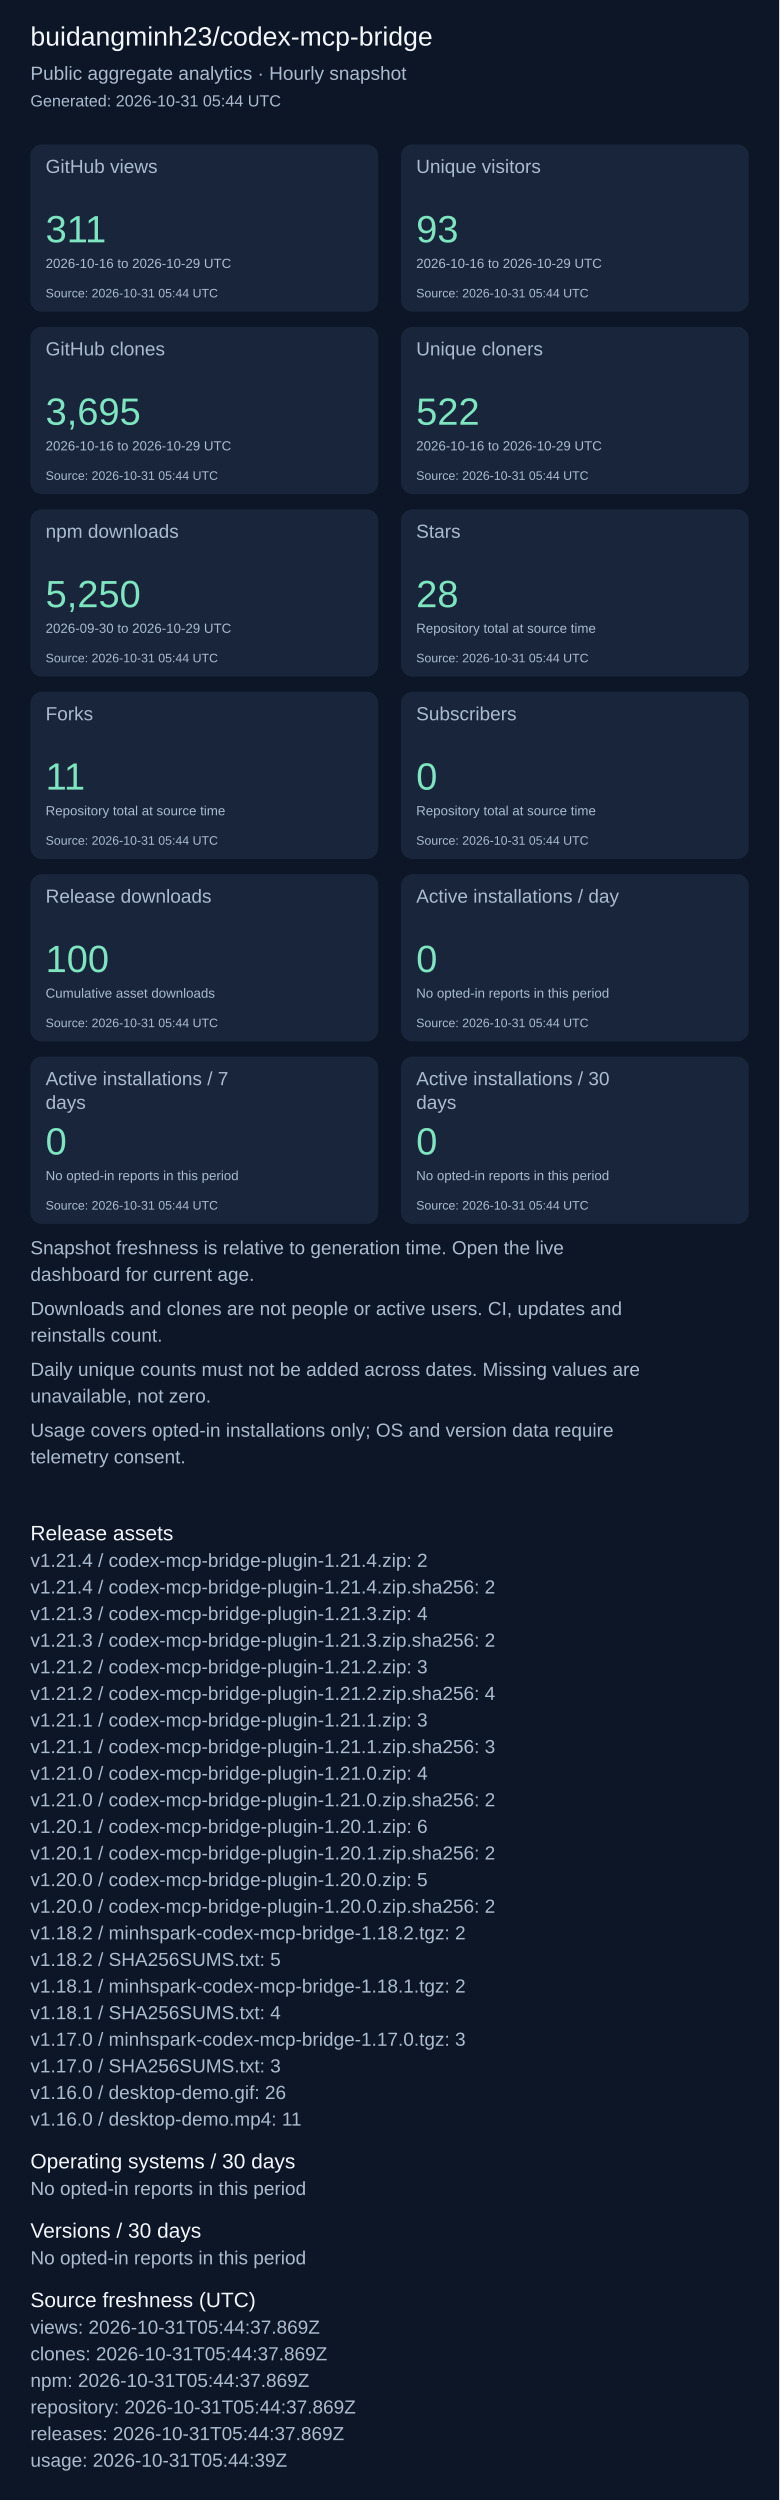
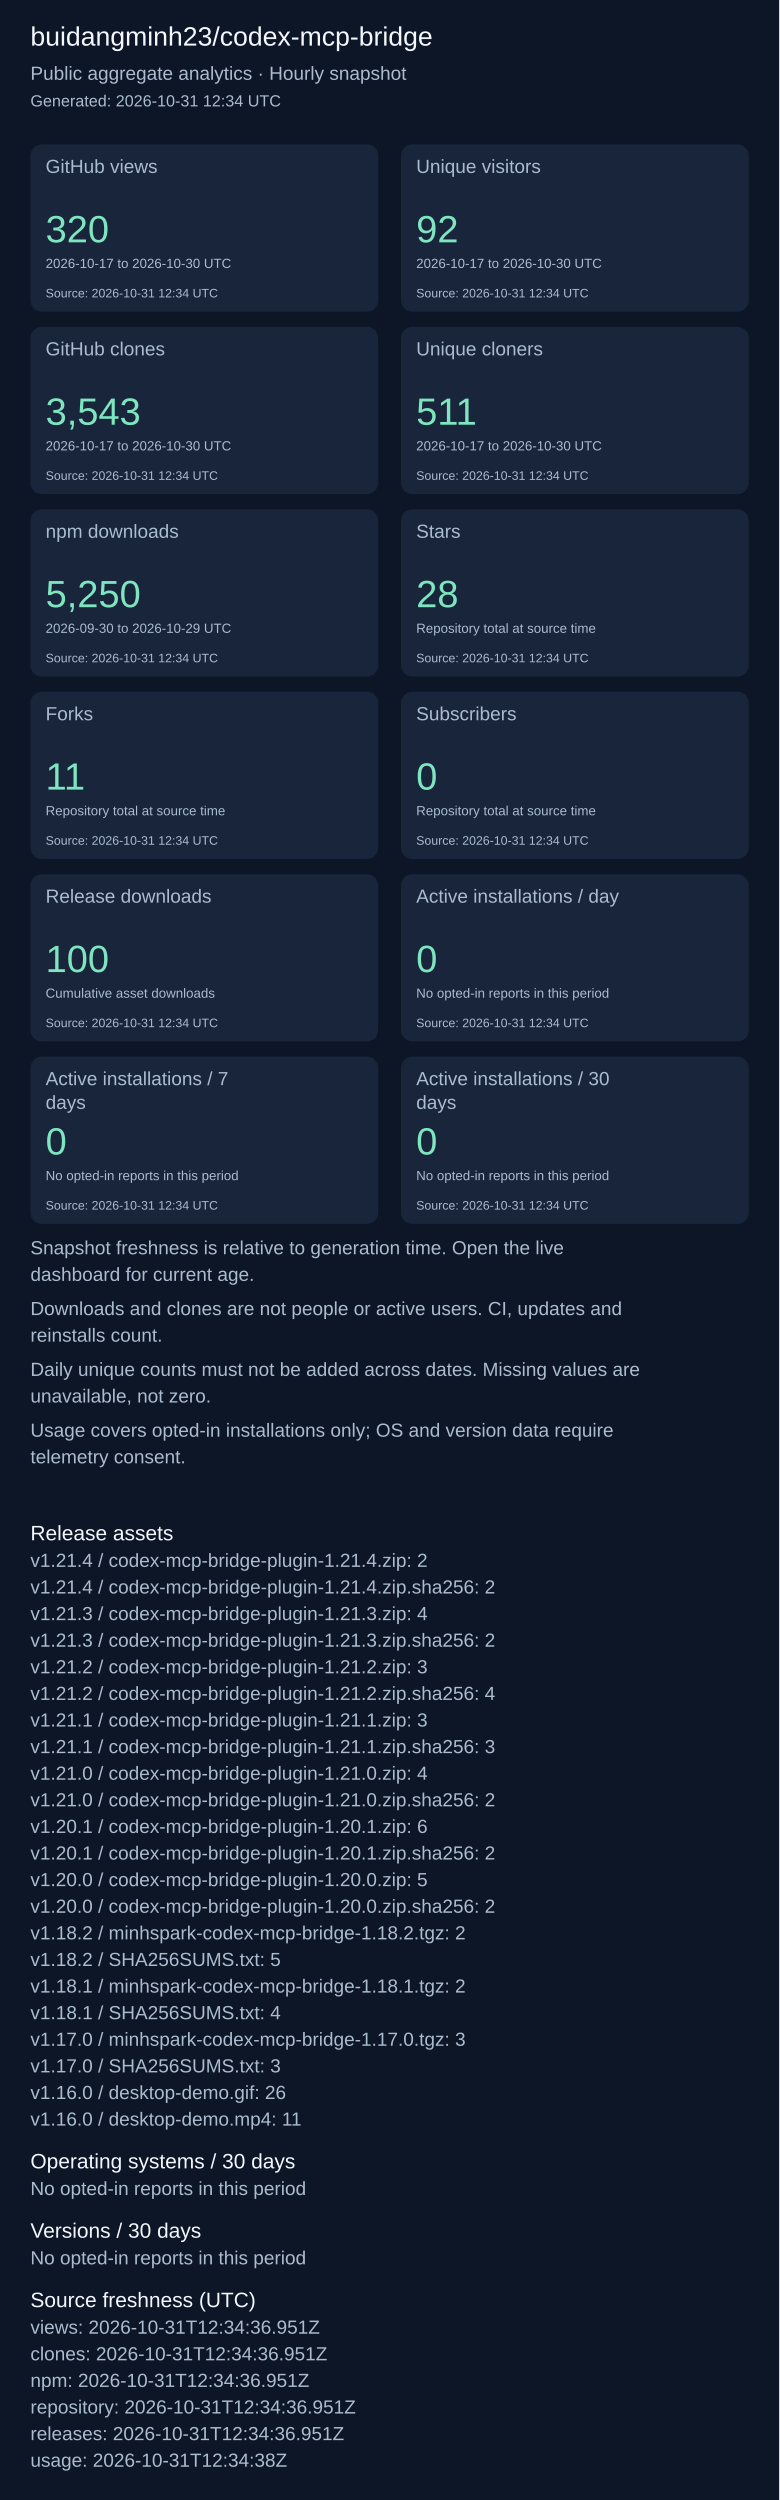
<svg xmlns="http://www.w3.org/2000/svg" width="820" height="2631" viewBox="0 0 820 2631" role="img" aria-label="Repository aggregate analytics">
  <rect width="100%" height="100%" fill="#0d1626" />
  <g font-family="Arial, sans-serif">
    <text x="32" y="48" font-size="28" fill="#f4f7fd">buidangminh23/codex-mcp-bridge</text>
    <text x="32" y="84" font-size="20" fill="#acbcd0">Public aggregate analytics · Hourly snapshot</text>
-     <text x="32" y="112" font-size="17" fill="#acbcd0">Generated: 2026-10-31 05:44 UTC</text>
+     <text x="32" y="112" font-size="17" fill="#acbcd0">Generated: 2026-10-31 12:34 UTC</text>
    <rect x="32" y="152" width="366" height="176" rx="12" fill="#18253b" />
    <text x="48" y="182" font-size="20" fill="#acbcd0">GitHub views</text>
-     <text x="48" y="255" font-size="40" fill="#7ee5c0">311</text>
-     <text x="48" y="282" font-size="14" fill="#acbcd0">2026-10-16 to 2026-10-29 UTC</text>
-     <text x="48" y="313" font-size="13" fill="#acbcd0">Source: 2026-10-31 05:44 UTC</text>
+     <text x="48" y="255" font-size="40" fill="#7ee5c0">320</text>
+     <text x="48" y="282" font-size="14" fill="#acbcd0">2026-10-17 to 2026-10-30 UTC</text>
+     <text x="48" y="313" font-size="13" fill="#acbcd0">Source: 2026-10-31 12:34 UTC</text>
    <rect x="422" y="152" width="366" height="176" rx="12" fill="#18253b" />
    <text x="438" y="182" font-size="20" fill="#acbcd0">Unique visitors</text>
-     <text x="438" y="255" font-size="40" fill="#7ee5c0">93</text>
-     <text x="438" y="282" font-size="14" fill="#acbcd0">2026-10-16 to 2026-10-29 UTC</text>
-     <text x="438" y="313" font-size="13" fill="#acbcd0">Source: 2026-10-31 05:44 UTC</text>
+     <text x="438" y="255" font-size="40" fill="#7ee5c0">92</text>
+     <text x="438" y="282" font-size="14" fill="#acbcd0">2026-10-17 to 2026-10-30 UTC</text>
+     <text x="438" y="313" font-size="13" fill="#acbcd0">Source: 2026-10-31 12:34 UTC</text>
    <rect x="32" y="344" width="366" height="176" rx="12" fill="#18253b" />
    <text x="48" y="374" font-size="20" fill="#acbcd0">GitHub clones</text>
-     <text x="48" y="447" font-size="40" fill="#7ee5c0">3,695</text>
-     <text x="48" y="474" font-size="14" fill="#acbcd0">2026-10-16 to 2026-10-29 UTC</text>
-     <text x="48" y="505" font-size="13" fill="#acbcd0">Source: 2026-10-31 05:44 UTC</text>
+     <text x="48" y="447" font-size="40" fill="#7ee5c0">3,543</text>
+     <text x="48" y="474" font-size="14" fill="#acbcd0">2026-10-17 to 2026-10-30 UTC</text>
+     <text x="48" y="505" font-size="13" fill="#acbcd0">Source: 2026-10-31 12:34 UTC</text>
    <rect x="422" y="344" width="366" height="176" rx="12" fill="#18253b" />
    <text x="438" y="374" font-size="20" fill="#acbcd0">Unique cloners</text>
-     <text x="438" y="447" font-size="40" fill="#7ee5c0">522</text>
-     <text x="438" y="474" font-size="14" fill="#acbcd0">2026-10-16 to 2026-10-29 UTC</text>
-     <text x="438" y="505" font-size="13" fill="#acbcd0">Source: 2026-10-31 05:44 UTC</text>
+     <text x="438" y="447" font-size="40" fill="#7ee5c0">511</text>
+     <text x="438" y="474" font-size="14" fill="#acbcd0">2026-10-17 to 2026-10-30 UTC</text>
+     <text x="438" y="505" font-size="13" fill="#acbcd0">Source: 2026-10-31 12:34 UTC</text>
    <rect x="32" y="536" width="366" height="176" rx="12" fill="#18253b" />
    <text x="48" y="566" font-size="20" fill="#acbcd0">npm downloads</text>
    <text x="48" y="639" font-size="40" fill="#7ee5c0">5,250</text>
    <text x="48" y="666" font-size="14" fill="#acbcd0">2026-09-30 to 2026-10-29 UTC</text>
-     <text x="48" y="697" font-size="13" fill="#acbcd0">Source: 2026-10-31 05:44 UTC</text>
+     <text x="48" y="697" font-size="13" fill="#acbcd0">Source: 2026-10-31 12:34 UTC</text>
    <rect x="422" y="536" width="366" height="176" rx="12" fill="#18253b" />
    <text x="438" y="566" font-size="20" fill="#acbcd0">Stars</text>
    <text x="438" y="639" font-size="40" fill="#7ee5c0">28</text>
    <text x="438" y="666" font-size="14" fill="#acbcd0">Repository total at source time</text>
-     <text x="438" y="697" font-size="13" fill="#acbcd0">Source: 2026-10-31 05:44 UTC</text>
+     <text x="438" y="697" font-size="13" fill="#acbcd0">Source: 2026-10-31 12:34 UTC</text>
    <rect x="32" y="728" width="366" height="176" rx="12" fill="#18253b" />
    <text x="48" y="758" font-size="20" fill="#acbcd0">Forks</text>
    <text x="48" y="831" font-size="40" fill="#7ee5c0">11</text>
    <text x="48" y="858" font-size="14" fill="#acbcd0">Repository total at source time</text>
-     <text x="48" y="889" font-size="13" fill="#acbcd0">Source: 2026-10-31 05:44 UTC</text>
+     <text x="48" y="889" font-size="13" fill="#acbcd0">Source: 2026-10-31 12:34 UTC</text>
    <rect x="422" y="728" width="366" height="176" rx="12" fill="#18253b" />
    <text x="438" y="758" font-size="20" fill="#acbcd0">Subscribers</text>
    <text x="438" y="831" font-size="40" fill="#7ee5c0">0</text>
    <text x="438" y="858" font-size="14" fill="#acbcd0">Repository total at source time</text>
-     <text x="438" y="889" font-size="13" fill="#acbcd0">Source: 2026-10-31 05:44 UTC</text>
+     <text x="438" y="889" font-size="13" fill="#acbcd0">Source: 2026-10-31 12:34 UTC</text>
    <rect x="32" y="920" width="366" height="176" rx="12" fill="#18253b" />
    <text x="48" y="950" font-size="20" fill="#acbcd0">Release downloads</text>
    <text x="48" y="1023" font-size="40" fill="#7ee5c0">100</text>
    <text x="48" y="1050" font-size="14" fill="#acbcd0">Cumulative asset downloads</text>
-     <text x="48" y="1081" font-size="13" fill="#acbcd0">Source: 2026-10-31 05:44 UTC</text>
+     <text x="48" y="1081" font-size="13" fill="#acbcd0">Source: 2026-10-31 12:34 UTC</text>
    <rect x="422" y="920" width="366" height="176" rx="12" fill="#18253b" />
    <text x="438" y="950" font-size="20" fill="#acbcd0">Active installations / day</text>
    <text x="438" y="1023" font-size="40" fill="#7ee5c0">0</text>
    <text x="438" y="1050" font-size="14" fill="#acbcd0">No opted-in reports in this period</text>
-     <text x="438" y="1081" font-size="13" fill="#acbcd0">Source: 2026-10-31 05:44 UTC</text>
+     <text x="438" y="1081" font-size="13" fill="#acbcd0">Source: 2026-10-31 12:34 UTC</text>
    <rect x="32" y="1112" width="366" height="176" rx="12" fill="#18253b" />
    <text x="48" y="1142" font-size="20" fill="#acbcd0">Active installations / 7</text>
    <text x="48" y="1167" font-size="20" fill="#acbcd0">days</text>
    <text x="48" y="1215" font-size="40" fill="#7ee5c0">0</text>
    <text x="48" y="1242" font-size="14" fill="#acbcd0">No opted-in reports in this period</text>
-     <text x="48" y="1273" font-size="13" fill="#acbcd0">Source: 2026-10-31 05:44 UTC</text>
+     <text x="48" y="1273" font-size="13" fill="#acbcd0">Source: 2026-10-31 12:34 UTC</text>
    <rect x="422" y="1112" width="366" height="176" rx="12" fill="#18253b" />
    <text x="438" y="1142" font-size="20" fill="#acbcd0">Active installations / 30</text>
    <text x="438" y="1167" font-size="20" fill="#acbcd0">days</text>
    <text x="438" y="1215" font-size="40" fill="#7ee5c0">0</text>
    <text x="438" y="1242" font-size="14" fill="#acbcd0">No opted-in reports in this period</text>
-     <text x="438" y="1273" font-size="13" fill="#acbcd0">Source: 2026-10-31 05:44 UTC</text>
+     <text x="438" y="1273" font-size="13" fill="#acbcd0">Source: 2026-10-31 12:34 UTC</text>
    <text x="32" y="1320" font-size="20" fill="#acbcd0">Snapshot freshness is relative to generation time. Open the live</text>
    <text x="32" y="1348" font-size="20" fill="#acbcd0">dashboard for current age.</text>
    <text x="32" y="1384" font-size="20" fill="#acbcd0">Downloads and clones are not people or active users. CI, updates and</text>
    <text x="32" y="1412" font-size="20" fill="#acbcd0">reinstalls count.</text>
    <text x="32" y="1448" font-size="20" fill="#acbcd0">Daily unique counts must not be added across dates. Missing values are</text>
    <text x="32" y="1476" font-size="20" fill="#acbcd0">unavailable, not zero.</text>
    <text x="32" y="1512" font-size="20" fill="#acbcd0">Usage covers opted-in installations only; OS and version data require</text>
    <text x="32" y="1540" font-size="20" fill="#acbcd0">telemetry consent.</text>
    <text x="32" y="1621" font-size="22" fill="#f4f7fd">Release assets</text>
    <text x="32" y="1649" font-size="20" fill="#acbcd0">v1.21.4 / codex-mcp-bridge-plugin-1.21.4.zip: 2</text>
    <text x="32" y="1677" font-size="20" fill="#acbcd0">v1.21.4 / codex-mcp-bridge-plugin-1.21.4.zip.sha256: 2</text>
    <text x="32" y="1705" font-size="20" fill="#acbcd0">v1.21.3 / codex-mcp-bridge-plugin-1.21.3.zip: 4</text>
    <text x="32" y="1733" font-size="20" fill="#acbcd0">v1.21.3 / codex-mcp-bridge-plugin-1.21.3.zip.sha256: 2</text>
    <text x="32" y="1761" font-size="20" fill="#acbcd0">v1.21.2 / codex-mcp-bridge-plugin-1.21.2.zip: 3</text>
    <text x="32" y="1789" font-size="20" fill="#acbcd0">v1.21.2 / codex-mcp-bridge-plugin-1.21.2.zip.sha256: 4</text>
    <text x="32" y="1817" font-size="20" fill="#acbcd0">v1.21.1 / codex-mcp-bridge-plugin-1.21.1.zip: 3</text>
    <text x="32" y="1845" font-size="20" fill="#acbcd0">v1.21.1 / codex-mcp-bridge-plugin-1.21.1.zip.sha256: 3</text>
    <text x="32" y="1873" font-size="20" fill="#acbcd0">v1.21.0 / codex-mcp-bridge-plugin-1.21.0.zip: 4</text>
    <text x="32" y="1901" font-size="20" fill="#acbcd0">v1.21.0 / codex-mcp-bridge-plugin-1.21.0.zip.sha256: 2</text>
    <text x="32" y="1929" font-size="20" fill="#acbcd0">v1.20.1 / codex-mcp-bridge-plugin-1.20.1.zip: 6</text>
    <text x="32" y="1957" font-size="20" fill="#acbcd0">v1.20.1 / codex-mcp-bridge-plugin-1.20.1.zip.sha256: 2</text>
    <text x="32" y="1985" font-size="20" fill="#acbcd0">v1.20.0 / codex-mcp-bridge-plugin-1.20.0.zip: 5</text>
    <text x="32" y="2013" font-size="20" fill="#acbcd0">v1.20.0 / codex-mcp-bridge-plugin-1.20.0.zip.sha256: 2</text>
    <text x="32" y="2041" font-size="20" fill="#acbcd0">v1.18.2 / minhspark-codex-mcp-bridge-1.18.2.tgz: 2</text>
    <text x="32" y="2069" font-size="20" fill="#acbcd0">v1.18.2 / SHA256SUMS.txt: 5</text>
    <text x="32" y="2097" font-size="20" fill="#acbcd0">v1.18.1 / minhspark-codex-mcp-bridge-1.18.1.tgz: 2</text>
    <text x="32" y="2125" font-size="20" fill="#acbcd0">v1.18.1 / SHA256SUMS.txt: 4</text>
    <text x="32" y="2153" font-size="20" fill="#acbcd0">v1.17.0 / minhspark-codex-mcp-bridge-1.17.0.tgz: 3</text>
    <text x="32" y="2181" font-size="20" fill="#acbcd0">v1.17.0 / SHA256SUMS.txt: 3</text>
    <text x="32" y="2209" font-size="20" fill="#acbcd0">v1.16.0 / desktop-demo.gif: 26</text>
    <text x="32" y="2237" font-size="20" fill="#acbcd0">v1.16.0 / desktop-demo.mp4: 11</text>
    <text x="32" y="2282" font-size="22" fill="#f4f7fd">Operating systems / 30 days</text>
    <text x="32" y="2310" font-size="20" fill="#acbcd0">No opted-in reports in this period</text>
    <text x="32" y="2355" font-size="22" fill="#f4f7fd">Versions / 30 days</text>
    <text x="32" y="2383" font-size="20" fill="#acbcd0">No opted-in reports in this period</text>
    <text x="32" y="2428" font-size="22" fill="#f4f7fd">Source freshness (UTC)</text>
-     <text x="32" y="2456" font-size="20" fill="#acbcd0">views: 2026-10-31T05:44:37.869Z</text>
-     <text x="32" y="2484" font-size="20" fill="#acbcd0">clones: 2026-10-31T05:44:37.869Z</text>
-     <text x="32" y="2512" font-size="20" fill="#acbcd0">npm: 2026-10-31T05:44:37.869Z</text>
-     <text x="32" y="2540" font-size="20" fill="#acbcd0">repository: 2026-10-31T05:44:37.869Z</text>
-     <text x="32" y="2568" font-size="20" fill="#acbcd0">releases: 2026-10-31T05:44:37.869Z</text>
-     <text x="32" y="2596" font-size="20" fill="#acbcd0">usage: 2026-10-31T05:44:39Z</text>
+     <text x="32" y="2456" font-size="20" fill="#acbcd0">views: 2026-10-31T12:34:36.951Z</text>
+     <text x="32" y="2484" font-size="20" fill="#acbcd0">clones: 2026-10-31T12:34:36.951Z</text>
+     <text x="32" y="2512" font-size="20" fill="#acbcd0">npm: 2026-10-31T12:34:36.951Z</text>
+     <text x="32" y="2540" font-size="20" fill="#acbcd0">repository: 2026-10-31T12:34:36.951Z</text>
+     <text x="32" y="2568" font-size="20" fill="#acbcd0">releases: 2026-10-31T12:34:36.951Z</text>
+     <text x="32" y="2596" font-size="20" fill="#acbcd0">usage: 2026-10-31T12:34:38Z</text>
  </g>
</svg>
